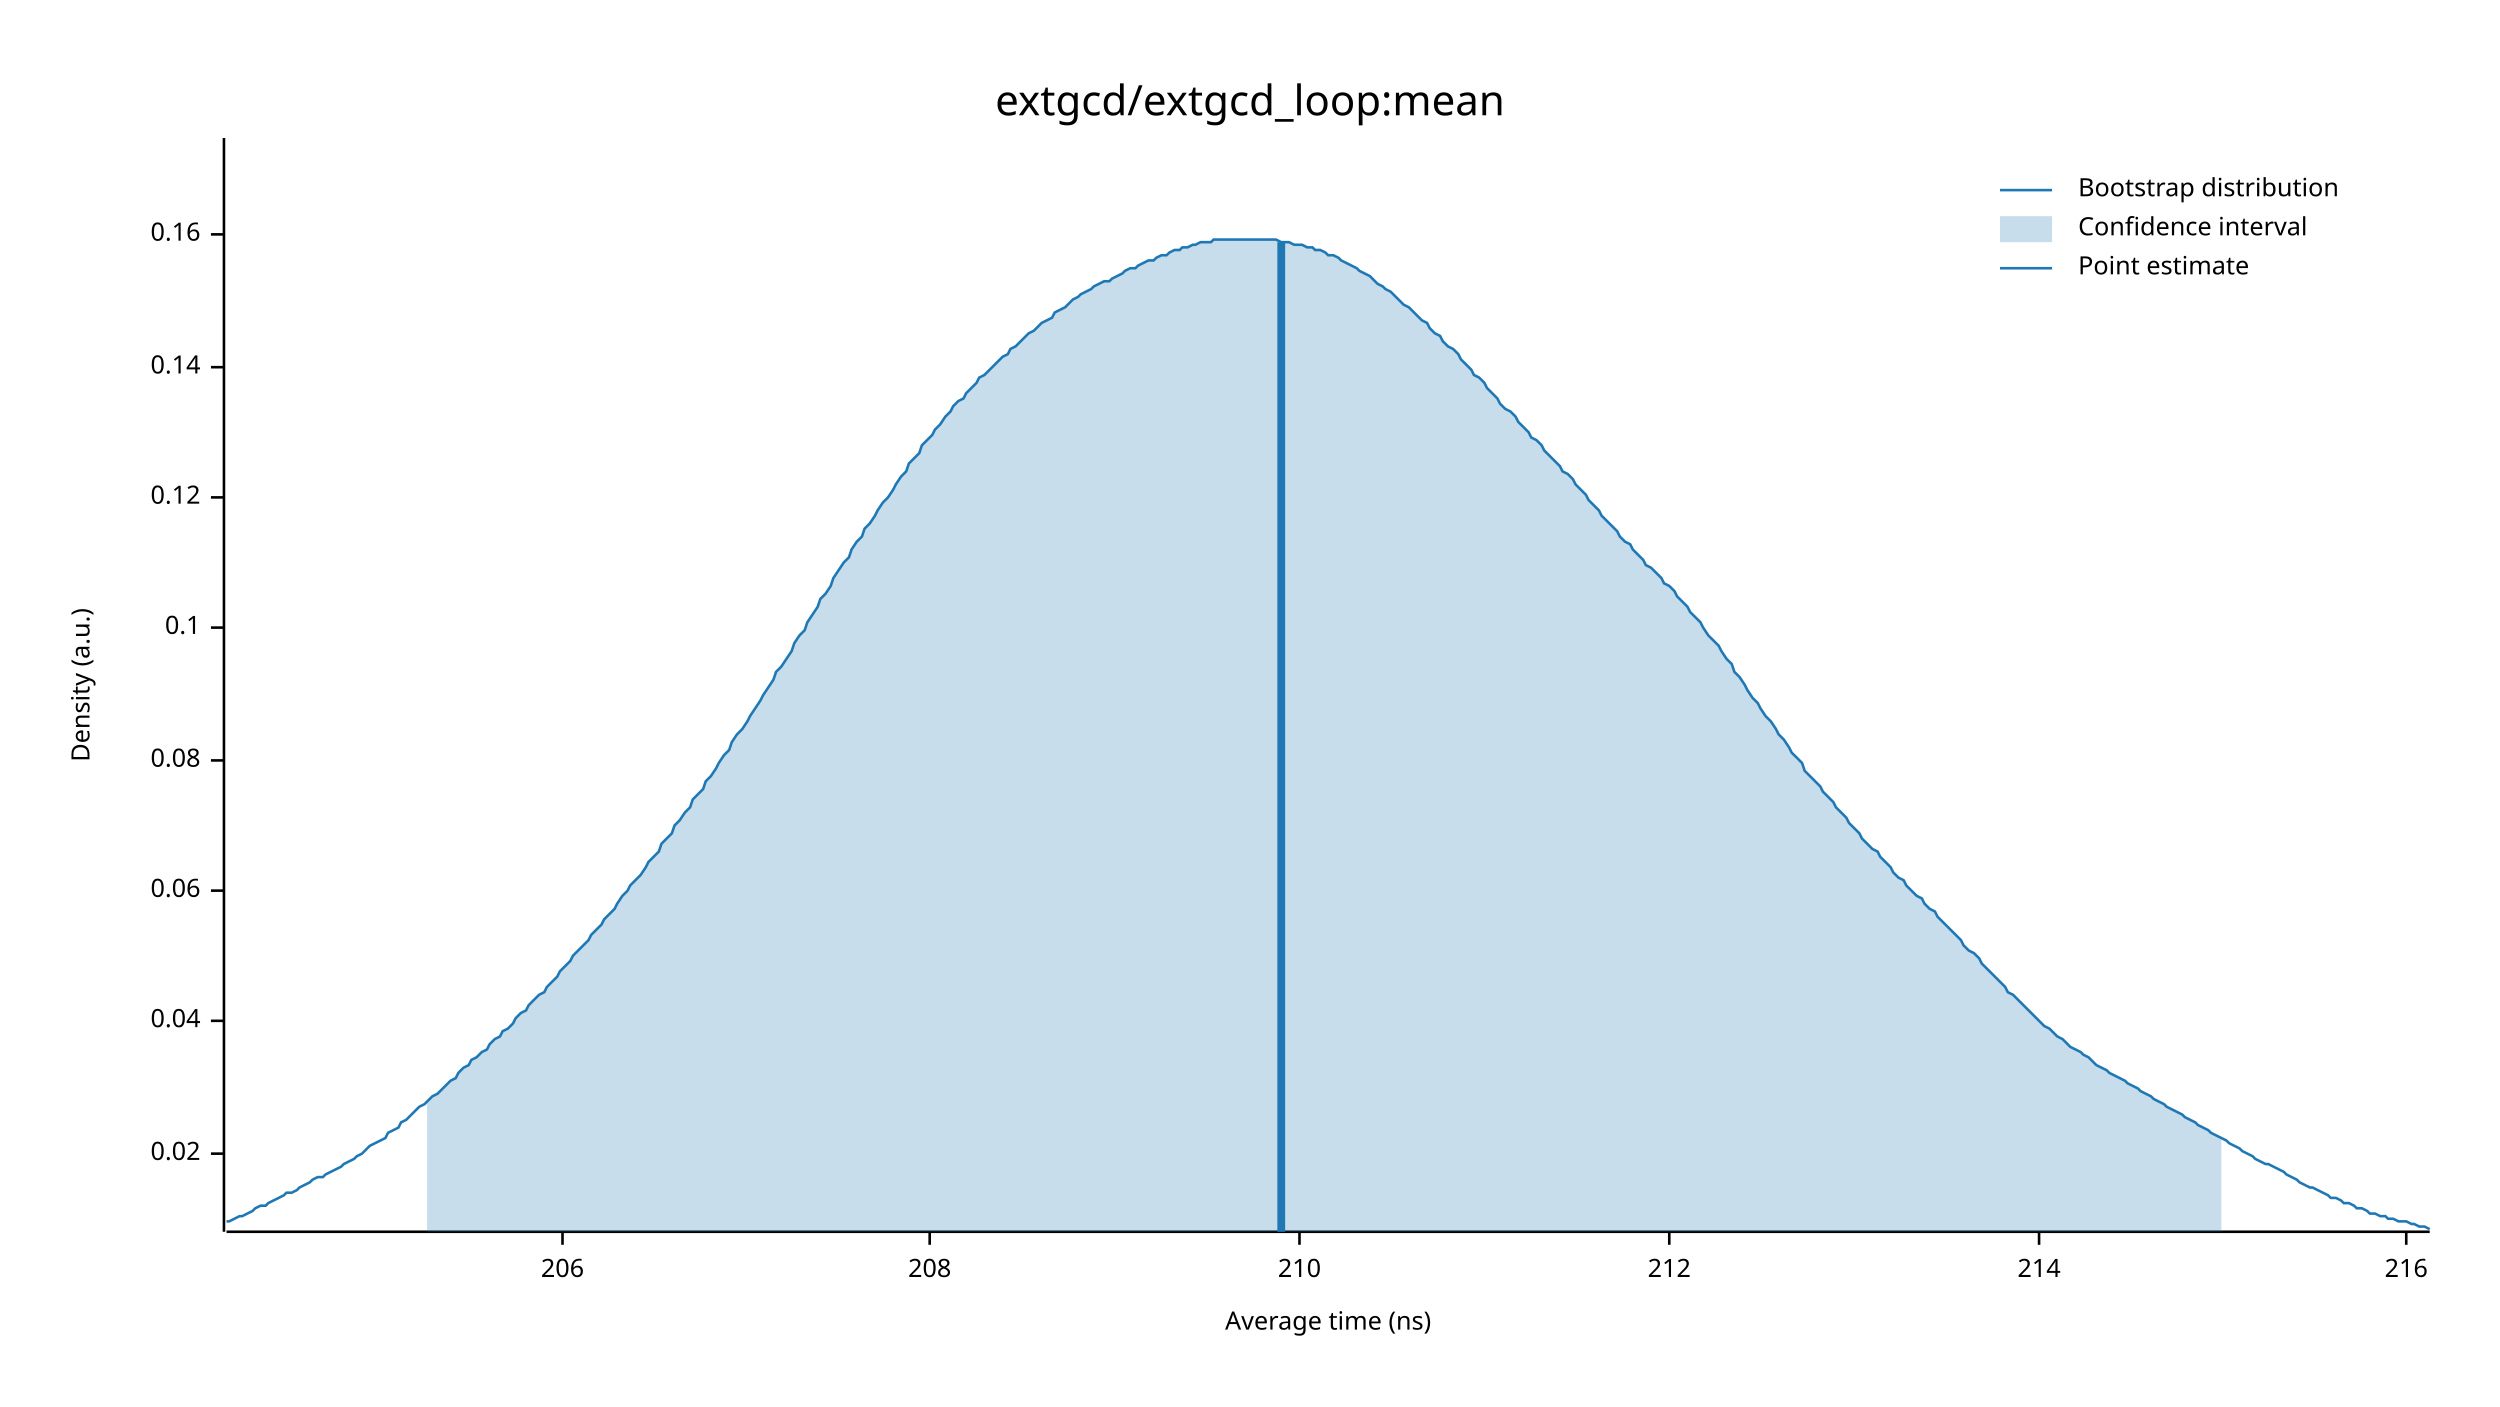
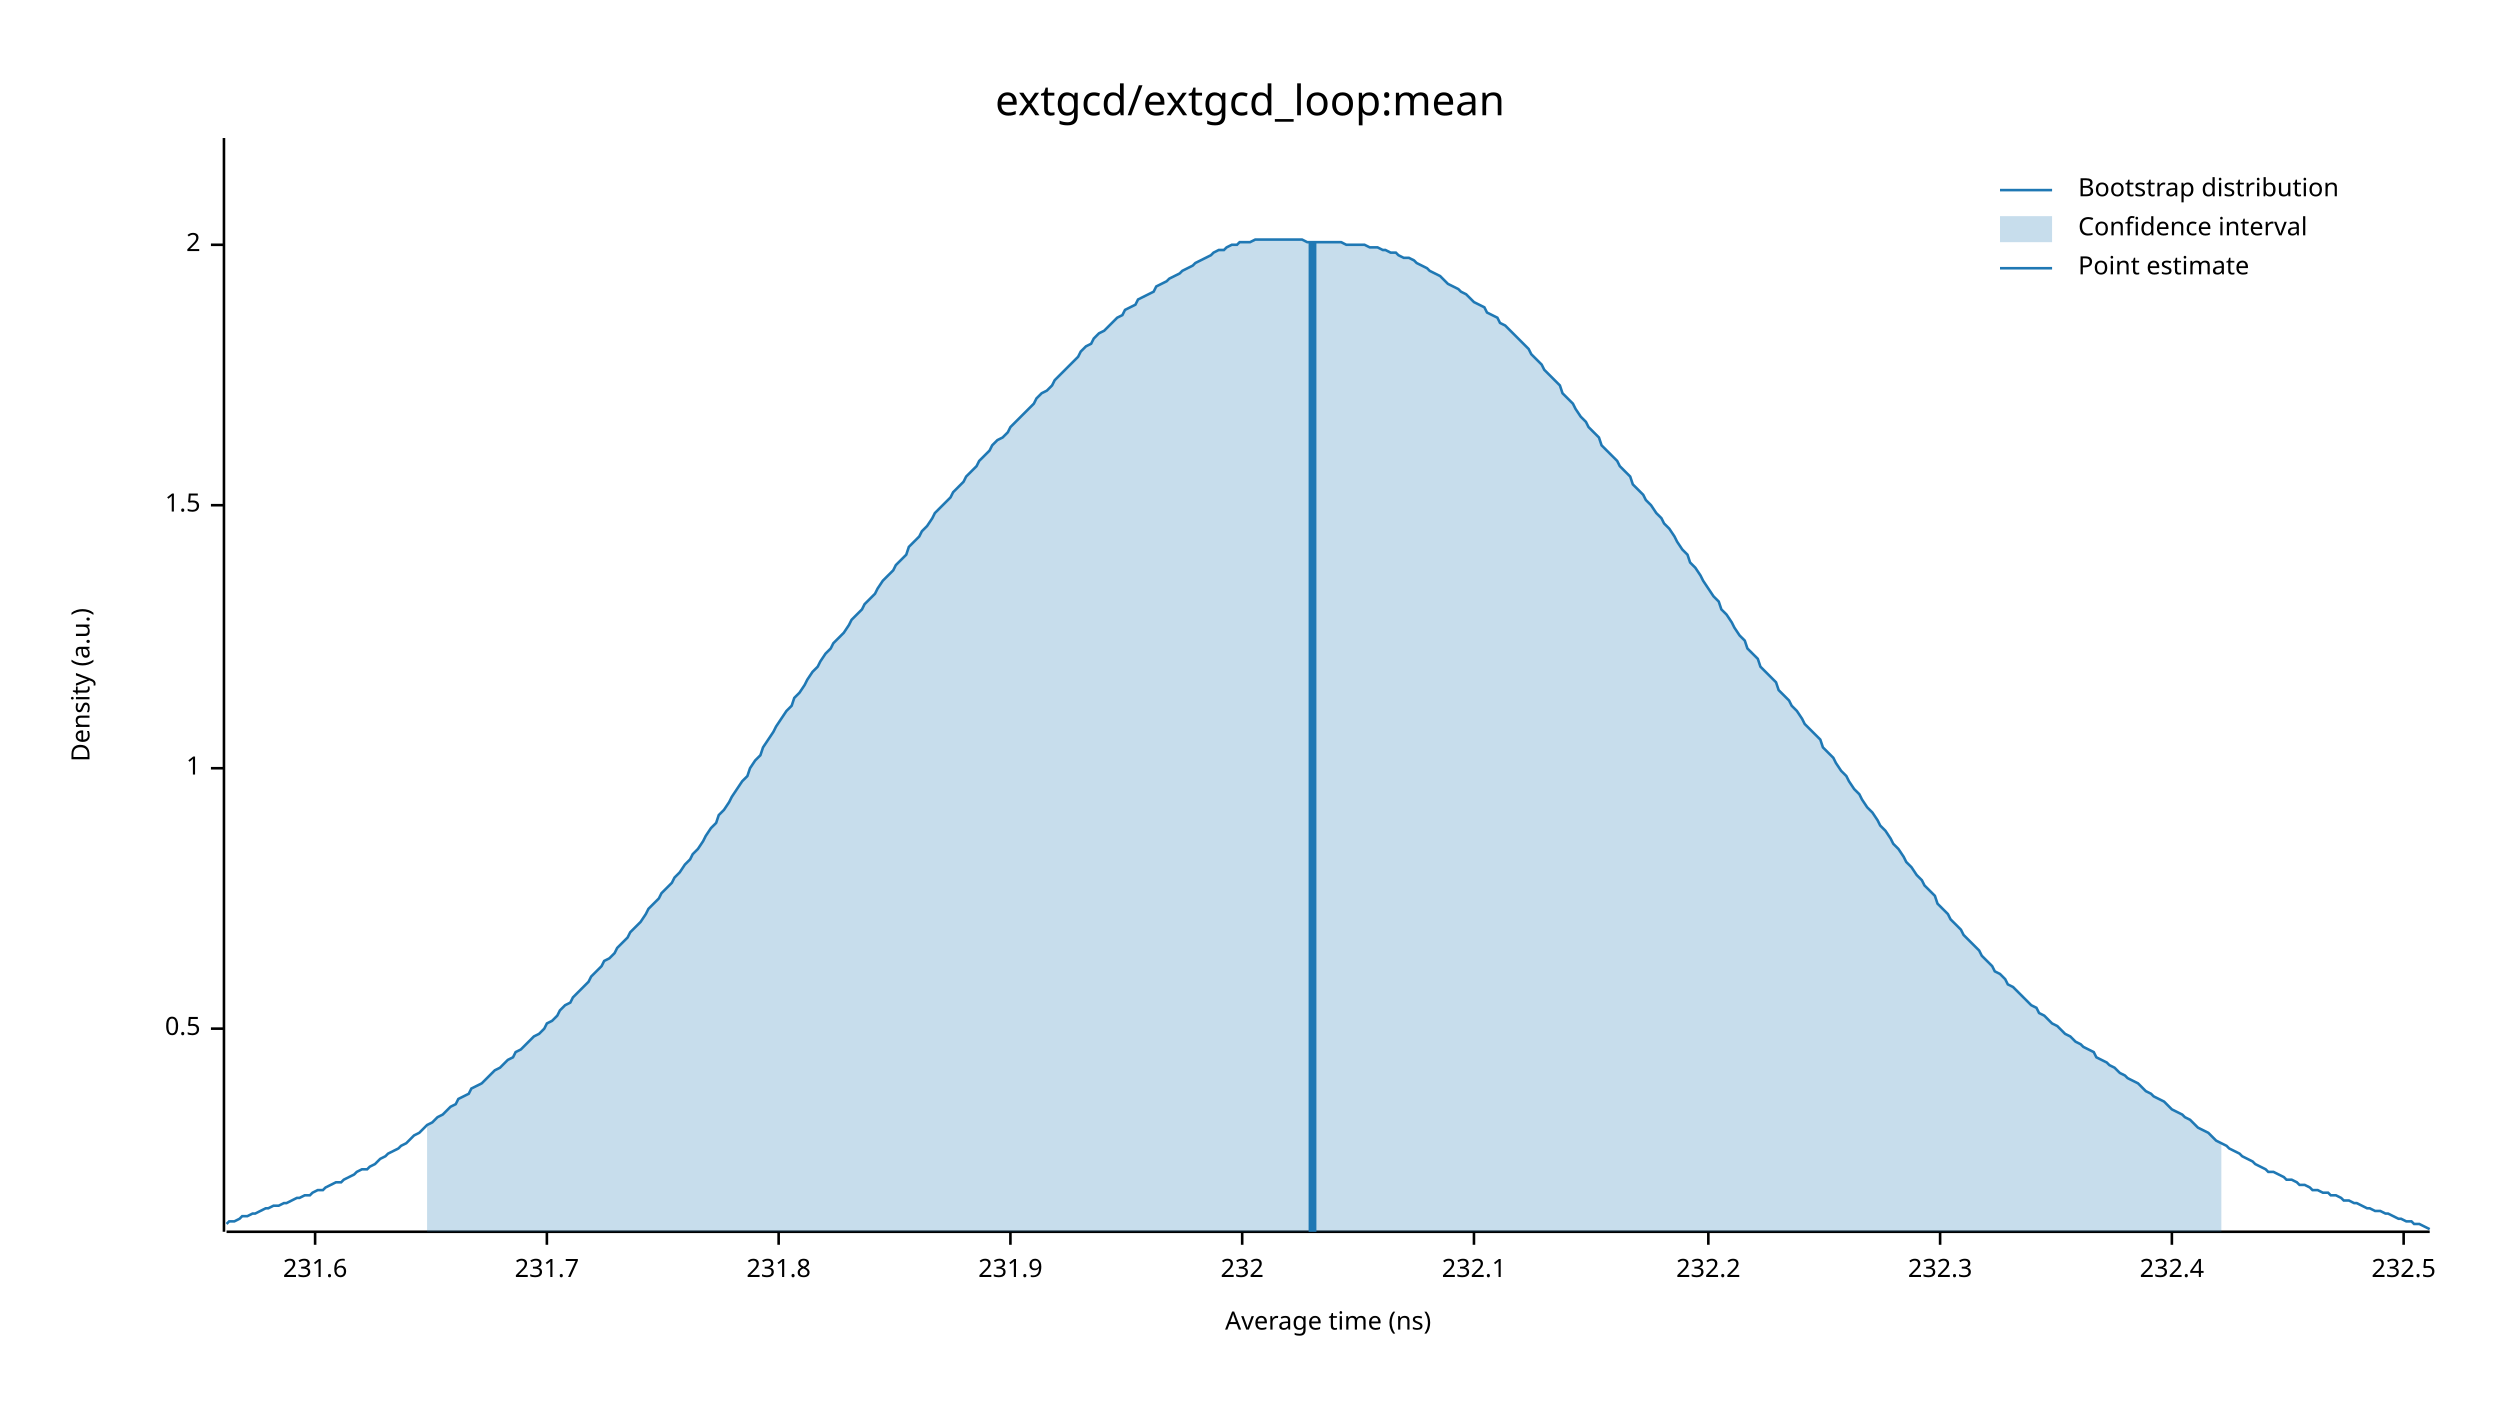
<svg xmlns="http://www.w3.org/2000/svg" width="960" height="540" viewBox="0 0 960 540">
  <text x="480" y="32" dy="0.76em" text-anchor="middle" font-family="sans-serif" font-size="16.129" opacity="1" fill="#000000">
extgcd/extgcd_loop:mean
</text>
  <text x="27" y="263" dy="0.76em" text-anchor="middle" font-family="sans-serif" font-size="9.677" opacity="1" fill="#000000" transform="rotate(270, 27, 263)">
Density (a.u.)
</text>
  <text x="510" y="513" dy="-0.5ex" text-anchor="middle" font-family="sans-serif" font-size="9.677" opacity="1" fill="#000000">
Average time (ns)
</text>
  <polyline fill="none" opacity="1" stroke="#000000" stroke-width="1" points="86,53 86,473 " />
-   <text x="77" y="443" dy="0.5ex" text-anchor="end" font-family="sans-serif" font-size="9.677" opacity="1" fill="#000000">
- 0.02
+   <text x="77" y="395" dy="0.5ex" text-anchor="end" font-family="sans-serif" font-size="9.677" opacity="1" fill="#000000">
+ 0.5
</text>
-   <polyline fill="none" opacity="1" stroke="#000000" stroke-width="1" points="81,443 86,443 " />
-   <text x="77" y="392" dy="0.5ex" text-anchor="end" font-family="sans-serif" font-size="9.677" opacity="1" fill="#000000">
- 0.04
+   <polyline fill="none" opacity="1" stroke="#000000" stroke-width="1" points="81,395 86,395 " />
+   <text x="77" y="295" dy="0.5ex" text-anchor="end" font-family="sans-serif" font-size="9.677" opacity="1" fill="#000000">
+ 1
</text>
-   <polyline fill="none" opacity="1" stroke="#000000" stroke-width="1" points="81,392 86,392 " />
-   <text x="77" y="342" dy="0.5ex" text-anchor="end" font-family="sans-serif" font-size="9.677" opacity="1" fill="#000000">
- 0.06
+   <polyline fill="none" opacity="1" stroke="#000000" stroke-width="1" points="81,295 86,295 " />
+   <text x="77" y="194" dy="0.5ex" text-anchor="end" font-family="sans-serif" font-size="9.677" opacity="1" fill="#000000">
+ 1.5
</text>
-   <polyline fill="none" opacity="1" stroke="#000000" stroke-width="1" points="81,342 86,342 " />
-   <text x="77" y="292" dy="0.5ex" text-anchor="end" font-family="sans-serif" font-size="9.677" opacity="1" fill="#000000">
- 0.08
+   <polyline fill="none" opacity="1" stroke="#000000" stroke-width="1" points="81,194 86,194 " />
+   <text x="77" y="94" dy="0.5ex" text-anchor="end" font-family="sans-serif" font-size="9.677" opacity="1" fill="#000000">
+ 2
</text>
-   <polyline fill="none" opacity="1" stroke="#000000" stroke-width="1" points="81,292 86,292 " />
-   <text x="77" y="241" dy="0.5ex" text-anchor="end" font-family="sans-serif" font-size="9.677" opacity="1" fill="#000000">
- 0.1
+   <polyline fill="none" opacity="1" stroke="#000000" stroke-width="1" points="81,94 86,94 " />
+   <polyline fill="none" opacity="1" stroke="#000000" stroke-width="1" points="87,473 933,473 " />
+   <text x="121" y="483" dy="0.76em" text-anchor="middle" font-family="sans-serif" font-size="9.677" opacity="1" fill="#000000">
+ 231.6
</text>
-   <polyline fill="none" opacity="1" stroke="#000000" stroke-width="1" points="81,241 86,241 " />
-   <text x="77" y="191" dy="0.5ex" text-anchor="end" font-family="sans-serif" font-size="9.677" opacity="1" fill="#000000">
- 0.12
+   <polyline fill="none" opacity="1" stroke="#000000" stroke-width="1" points="121,473 121,478 " />
+   <text x="210" y="483" dy="0.76em" text-anchor="middle" font-family="sans-serif" font-size="9.677" opacity="1" fill="#000000">
+ 231.7
</text>
-   <polyline fill="none" opacity="1" stroke="#000000" stroke-width="1" points="81,191 86,191 " />
-   <text x="77" y="141" dy="0.5ex" text-anchor="end" font-family="sans-serif" font-size="9.677" opacity="1" fill="#000000">
- 0.14
+   <polyline fill="none" opacity="1" stroke="#000000" stroke-width="1" points="210,473 210,478 " />
+   <text x="299" y="483" dy="0.76em" text-anchor="middle" font-family="sans-serif" font-size="9.677" opacity="1" fill="#000000">
+ 231.8
</text>
-   <polyline fill="none" opacity="1" stroke="#000000" stroke-width="1" points="81,141 86,141 " />
-   <text x="77" y="90" dy="0.5ex" text-anchor="end" font-family="sans-serif" font-size="9.677" opacity="1" fill="#000000">
- 0.16
+   <polyline fill="none" opacity="1" stroke="#000000" stroke-width="1" points="299,473 299,478 " />
+   <text x="388" y="483" dy="0.76em" text-anchor="middle" font-family="sans-serif" font-size="9.677" opacity="1" fill="#000000">
+ 231.9
</text>
-   <polyline fill="none" opacity="1" stroke="#000000" stroke-width="1" points="81,90 86,90 " />
-   <polyline fill="none" opacity="1" stroke="#000000" stroke-width="1" points="87,473 933,473 " />
-   <text x="216" y="483" dy="0.76em" text-anchor="middle" font-family="sans-serif" font-size="9.677" opacity="1" fill="#000000">
- 206
+   <polyline fill="none" opacity="1" stroke="#000000" stroke-width="1" points="388,473 388,478 " />
+   <text x="477" y="483" dy="0.76em" text-anchor="middle" font-family="sans-serif" font-size="9.677" opacity="1" fill="#000000">
+ 232
</text>
-   <polyline fill="none" opacity="1" stroke="#000000" stroke-width="1" points="216,473 216,478 " />
-   <text x="357" y="483" dy="0.76em" text-anchor="middle" font-family="sans-serif" font-size="9.677" opacity="1" fill="#000000">
- 208
+   <polyline fill="none" opacity="1" stroke="#000000" stroke-width="1" points="477,473 477,478 " />
+   <text x="566" y="483" dy="0.76em" text-anchor="middle" font-family="sans-serif" font-size="9.677" opacity="1" fill="#000000">
+ 232.1
</text>
-   <polyline fill="none" opacity="1" stroke="#000000" stroke-width="1" points="357,473 357,478 " />
-   <text x="499" y="483" dy="0.76em" text-anchor="middle" font-family="sans-serif" font-size="9.677" opacity="1" fill="#000000">
- 210
+   <polyline fill="none" opacity="1" stroke="#000000" stroke-width="1" points="566,473 566,478 " />
+   <text x="656" y="483" dy="0.76em" text-anchor="middle" font-family="sans-serif" font-size="9.677" opacity="1" fill="#000000">
+ 232.2
</text>
-   <polyline fill="none" opacity="1" stroke="#000000" stroke-width="1" points="499,473 499,478 " />
-   <text x="641" y="483" dy="0.76em" text-anchor="middle" font-family="sans-serif" font-size="9.677" opacity="1" fill="#000000">
- 212
+   <polyline fill="none" opacity="1" stroke="#000000" stroke-width="1" points="656,473 656,478 " />
+   <text x="745" y="483" dy="0.76em" text-anchor="middle" font-family="sans-serif" font-size="9.677" opacity="1" fill="#000000">
+ 232.3
</text>
-   <polyline fill="none" opacity="1" stroke="#000000" stroke-width="1" points="641,473 641,478 " />
-   <text x="783" y="483" dy="0.76em" text-anchor="middle" font-family="sans-serif" font-size="9.677" opacity="1" fill="#000000">
- 214
+   <polyline fill="none" opacity="1" stroke="#000000" stroke-width="1" points="745,473 745,478 " />
+   <text x="834" y="483" dy="0.76em" text-anchor="middle" font-family="sans-serif" font-size="9.677" opacity="1" fill="#000000">
+ 232.4
</text>
-   <polyline fill="none" opacity="1" stroke="#000000" stroke-width="1" points="783,473 783,478 " />
-   <text x="924" y="483" dy="0.76em" text-anchor="middle" font-family="sans-serif" font-size="9.677" opacity="1" fill="#000000">
- 216
+   <polyline fill="none" opacity="1" stroke="#000000" stroke-width="1" points="834,473 834,478 " />
+   <text x="923" y="483" dy="0.76em" text-anchor="middle" font-family="sans-serif" font-size="9.677" opacity="1" fill="#000000">
+ 232.5
</text>
-   <polyline fill="none" opacity="1" stroke="#000000" stroke-width="1" points="924,473 924,478 " />
-   <polyline fill="none" opacity="1" stroke="#1F78B4" stroke-width="1" points="87,469 88,469 90,468 92,467 93,467 95,466 97,465 98,464 100,463 102,463 103,462 105,461 107,460 109,459 110,458 112,458 114,457 115,456 117,455 119,454 120,453 122,452 124,452 125,451 127,450 129,449 131,448 132,447 134,446 136,445 137,444 139,443 141,441 142,440 144,439 146,438 148,437 149,435 151,434 153,433 154,431 156,430 158,428 159,427 161,425 163,424 164,423 166,421 168,420 170,418 171,417 173,415 175,414 176,412 178,410 180,409 181,407 183,406 185,404 187,403 188,401 190,399 192,398 193,396 195,395 197,393 198,391 200,389 202,388 203,386 205,384 207,382 209,381 210,379 212,377 214,375 215,373 217,371 219,369 220,367 222,365 224,363 226,361 227,359 229,357 231,355 232,353 234,351 236,349 237,347 239,344 241,342 242,340 244,338 246,336 248,333 249,331 251,329 253,327 254,324 256,322 258,320 259,317 261,315 263,312 265,310 266,307 268,305 270,303 271,300 273,298 275,295 276,293 278,290 280,288 281,285 283,282 285,280 287,277 288,275 290,272 292,269 293,267 295,264 297,261 298,258 300,256 302,253 304,250 305,247 307,244 309,242 310,239 312,236 314,233 315,230 317,228 319,225 320,222 322,219 324,216 326,214 327,211 329,208 331,206 332,203 334,201 336,198 337,196 339,193 341,191 343,188 344,186 346,183 348,181 349,178 351,176 353,174 354,171 356,169 358,167 359,165 361,163 363,160 365,158 366,156 368,154 370,153 371,151 373,149 375,147 376,145 378,144 380,142 381,141 383,139 385,137 387,136 388,134 390,133 392,131 393,130 395,128 397,127 398,126 400,124 402,123 404,122 405,120 407,119 409,118 410,117 412,115 414,114 415,113 417,112 419,111 420,110 422,109 424,108 426,108 427,107 429,106 431,105 432,104 434,103 436,103 437,102 439,101 441,100 443,100 444,99 446,98 448,98 449,97 451,96 453,96 454,95 456,95 458,94 459,94 461,93 463,93 465,93 466,92 468,92 470,92 471,92 473,92 475,92 476,92 478,92 480,92 482,92 483,92 485,92 487,92 488,92 490,92 492,93 493,93 495,93 497,94 498,94 500,94 502,95 504,95 505,96 507,96 509,97 510,98 512,98 514,99 515,100 517,101 519,102 521,103 522,104 524,105 526,106 527,107 529,109 531,110 532,111 534,112 536,114 537,115 539,117 541,118 543,120 544,121 546,123 548,124 549,126 551,128 553,129 554,131 556,133 558,134 560,136 561,138 563,140 565,142 566,144 568,145 570,147 571,149 573,151 575,153 576,155 578,157 580,158 582,160 583,162 585,164 587,166 588,168 590,169 592,171 593,173 595,175 597,177 599,179 600,181 602,182 604,184 605,186 607,188 609,190 610,192 612,194 614,196 615,198 617,200 619,202 621,204 622,206 624,208 626,209 627,211 629,213 631,215 632,217 634,218 636,220 638,222 639,224 641,225 643,227 644,229 646,231 648,233 649,235 651,237 653,239 654,241 656,244 658,246 660,248 661,250 663,253 665,255 666,258 668,260 670,263 671,265 673,268 675,270 676,272 678,275 680,277 682,280 683,282 685,284 687,287 688,289 690,291 692,293 693,296 695,298 697,300 699,302 700,304 702,306 704,308 705,310 707,312 709,314 710,316 712,318 714,320 715,322 717,324 719,326 721,327 722,329 724,331 726,333 727,335 729,337 731,338 732,340 734,342 736,344 738,345 739,347 741,349 743,350 744,352 746,354 748,356 749,357 751,359 753,361 754,363 756,365 758,366 760,368 761,370 763,372 765,374 766,375 768,377 770,379 771,381 773,382 775,384 777,386 778,387 780,389 782,391 783,392 785,394 787,395 788,396 790,398 792,399 793,400 795,402 797,403 799,404 800,405 802,406 804,408 805,409 807,410 809,411 810,412 812,413 814,414 816,415 817,416 819,417 821,418 822,419 824,420 826,421 827,422 829,423 831,424 832,425 834,426 836,427 838,428 839,429 841,430 843,431 844,432 846,433 848,434 849,435 851,436 853,437 855,438 856,439 858,440 860,441 861,442 863,443 865,444 866,445 868,446 870,447 871,447 873,448 875,449 877,450 878,451 880,452 882,453 883,454 885,455 887,456 888,456 890,457 892,458 894,459 895,460 897,460 899,461 900,462 902,462 904,463 905,464 907,464 909,465 910,466 912,466 914,467 916,467 917,468 919,468 921,469 922,469 924,469 926,470 927,470 929,471 931,471 933,472 " />
-   <polygon opacity="0.25" fill="#1F78B4" points="164,423 166,421 168,420 170,418 171,417 173,415 175,414 176,412 178,410 180,409 181,407 183,406 185,404 187,403 188,401 190,399 192,398 193,396 195,395 197,393 198,391 200,389 202,388 203,386 205,384 207,382 209,381 210,379 212,377 214,375 215,373 217,371 219,369 220,367 222,365 224,363 226,361 227,359 229,357 231,355 232,353 234,351 236,349 237,347 239,344 241,342 242,340 244,338 246,336 248,333 249,331 251,329 253,327 254,324 256,322 258,320 259,317 261,315 263,312 265,310 266,307 268,305 270,303 271,300 273,298 275,295 276,293 278,290 280,288 281,285 283,282 285,280 287,277 288,275 290,272 292,269 293,267 295,264 297,261 298,258 300,256 302,253 304,250 305,247 307,244 309,242 310,239 312,236 314,233 315,230 317,228 319,225 320,222 322,219 324,216 326,214 327,211 329,208 331,206 332,203 334,201 336,198 337,196 339,193 341,191 343,188 344,186 346,183 348,181 349,178 351,176 353,174 354,171 356,169 358,167 359,165 361,163 363,160 365,158 366,156 368,154 370,153 371,151 373,149 375,147 376,145 378,144 380,142 381,141 383,139 385,137 387,136 388,134 390,133 392,131 393,130 395,128 397,127 398,126 400,124 402,123 404,122 405,120 407,119 409,118 410,117 412,115 414,114 415,113 417,112 419,111 420,110 422,109 424,108 426,108 427,107 429,106 431,105 432,104 434,103 436,103 437,102 439,101 441,100 443,100 444,99 446,98 448,98 449,97 451,96 453,96 454,95 456,95 458,94 459,94 461,93 463,93 465,93 466,92 468,92 470,92 471,92 473,92 475,92 476,92 478,92 480,92 482,92 483,92 485,92 487,92 488,92 490,92 492,93 493,93 495,93 497,94 498,94 500,94 502,95 504,95 505,96 507,96 509,97 510,98 512,98 514,99 515,100 517,101 519,102 521,103 522,104 524,105 526,106 527,107 529,109 531,110 532,111 534,112 536,114 537,115 539,117 541,118 543,120 544,121 546,123 548,124 549,126 551,128 553,129 554,131 556,133 558,134 560,136 561,138 563,140 565,142 566,144 568,145 570,147 571,149 573,151 575,153 576,155 578,157 580,158 582,160 583,162 585,164 587,166 588,168 590,169 592,171 593,173 595,175 597,177 599,179 600,181 602,182 604,184 605,186 607,188 609,190 610,192 612,194 614,196 615,198 617,200 619,202 621,204 622,206 624,208 626,209 627,211 629,213 631,215 632,217 634,218 636,220 638,222 639,224 641,225 643,227 644,229 646,231 648,233 649,235 651,237 653,239 654,241 656,244 658,246 660,248 661,250 663,253 665,255 666,258 668,260 670,263 671,265 673,268 675,270 676,272 678,275 680,277 682,280 683,282 685,284 687,287 688,289 690,291 692,293 693,296 695,298 697,300 699,302 700,304 702,306 704,308 705,310 707,312 709,314 710,316 712,318 714,320 715,322 717,324 719,326 721,327 722,329 724,331 726,333 727,335 729,337 731,338 732,340 734,342 736,344 738,345 739,347 741,349 743,350 744,352 746,354 748,356 749,357 751,359 753,361 754,363 756,365 758,366 760,368 761,370 763,372 765,374 766,375 768,377 770,379 771,381 773,382 775,384 777,386 778,387 780,389 782,391 783,392 785,394 787,395 788,396 790,398 792,399 793,400 795,402 797,403 799,404 800,405 802,406 804,408 805,409 807,410 809,411 810,412 812,413 814,414 816,415 817,416 819,417 821,418 822,419 824,420 826,421 827,422 829,423 831,424 832,425 834,426 836,427 838,428 839,429 841,430 843,431 844,432 846,433 848,434 849,435 851,436 853,437 853,473 164,473 " />
-   <polyline fill="none" opacity="1" stroke="#1F78B4" stroke-width="3" points="492,473 492,93 " />
+   <polyline fill="none" opacity="1" stroke="#000000" stroke-width="1" points="923,473 923,478 " />
+   <polyline fill="none" opacity="1" stroke="#1F78B4" stroke-width="1" points="87,470 88,469 90,469 92,468 93,467 95,467 97,466 98,466 100,465 102,464 103,464 105,463 107,463 109,462 110,462 112,461 114,460 115,460 117,459 119,459 120,458 122,457 124,457 125,456 127,455 129,454 131,454 132,453 134,452 136,451 137,450 139,449 141,449 142,448 144,447 146,445 148,444 149,443 151,442 153,441 154,440 156,439 158,437 159,436 161,435 163,433 164,432 166,431 168,429 170,428 171,427 173,425 175,424 176,422 178,421 180,420 181,418 183,417 185,416 187,414 188,413 190,411 192,410 193,409 195,407 197,406 198,404 200,403 202,401 203,400 205,398 207,397 209,395 210,393 212,392 214,390 215,388 217,386 219,385 220,383 222,381 224,379 226,377 227,375 229,373 231,371 232,369 234,368 236,366 237,364 239,362 241,360 242,358 244,356 246,354 248,351 249,349 251,347 253,345 254,343 256,341 258,339 259,337 261,335 263,332 265,330 266,328 268,326 270,323 271,321 273,318 275,316 276,313 278,311 280,308 281,306 283,303 285,300 287,298 288,295 290,292 292,290 293,287 295,284 297,281 298,279 300,276 302,273 304,271 305,268 307,266 309,263 310,261 312,258 314,256 315,254 317,251 319,249 320,247 322,245 324,243 326,240 327,238 329,236 331,234 332,232 334,230 336,228 337,226 339,223 341,221 343,219 344,217 346,215 348,213 349,210 351,208 353,206 354,204 356,202 358,199 359,197 361,195 363,193 365,191 366,189 368,187 370,185 371,183 373,181 375,179 376,177 378,175 380,173 381,171 383,169 385,168 387,166 388,164 390,162 392,160 393,159 395,157 397,155 398,153 400,151 402,150 404,148 405,146 407,144 409,142 410,141 412,139 414,137 415,135 417,133 419,132 420,130 422,128 424,127 426,125 427,124 429,122 431,121 432,119 434,118 436,117 437,115 439,114 441,113 443,112 444,110 446,109 448,108 449,107 451,106 453,105 454,104 456,103 458,102 459,101 461,100 463,99 465,98 466,97 468,96 470,96 471,95 473,94 475,94 476,93 478,93 480,93 482,92 483,92 485,92 487,92 488,92 490,92 492,92 493,92 495,92 497,92 498,92 500,92 502,93 504,93 505,93 507,93 509,93 510,93 512,93 514,93 515,93 517,94 519,94 521,94 522,94 524,94 526,95 527,95 529,95 531,96 532,96 534,97 536,97 537,98 539,99 541,99 543,100 544,101 546,102 548,103 549,104 551,105 553,106 554,107 556,109 558,110 560,111 561,112 563,113 565,115 566,116 568,117 570,118 571,120 573,121 575,122 576,124 578,125 580,127 582,129 583,130 585,132 587,134 588,136 590,138 592,140 593,142 595,144 597,146 599,148 600,151 602,153 604,155 605,157 607,160 609,162 610,164 612,166 614,168 615,171 617,173 619,175 621,177 622,179 624,181 626,183 627,186 629,188 631,190 632,192 634,194 636,197 638,199 639,201 641,203 643,206 644,208 646,211 648,213 649,216 651,218 653,221 654,223 656,226 658,229 660,231 661,234 663,236 665,239 666,241 668,244 670,246 671,249 673,251 675,253 676,256 678,258 680,260 682,262 683,265 685,267 687,269 688,271 690,273 692,276 693,278 695,280 697,282 699,284 700,287 702,289 704,291 705,293 707,296 709,298 710,300 712,303 714,305 715,307 717,310 719,312 721,315 722,317 724,319 726,322 727,324 729,326 731,329 732,331 734,333 736,336 738,338 739,340 741,342 743,344 744,347 746,349 748,351 749,353 751,355 753,357 754,359 756,361 758,363 760,365 761,367 763,369 765,371 766,373 768,374 770,376 771,378 773,379 775,381 777,383 778,384 780,386 782,387 783,389 785,390 787,392 788,393 790,394 792,396 793,397 795,398 797,400 799,401 800,402 802,403 804,404 805,406 807,407 809,408 810,409 812,410 814,412 816,413 817,414 819,415 821,416 822,417 824,419 826,420 827,421 829,422 831,423 832,424 834,426 836,427 838,428 839,429 841,430 843,432 844,433 846,434 848,435 849,436 851,438 853,439 855,440 856,441 858,442 860,443 861,444 863,445 865,446 866,447 868,448 870,449 871,450 873,450 875,451 877,452 878,453 880,453 882,454 883,455 885,455 887,456 888,457 890,457 892,458 894,458 895,459 897,459 899,460 900,461 902,461 904,462 905,462 907,463 909,464 910,464 912,465 914,465 916,466 917,466 919,467 921,468 922,468 924,469 926,469 927,470 929,470 931,471 933,472 " />
+   <polygon opacity="0.25" fill="#1F78B4" points="164,432 166,431 168,429 170,428 171,427 173,425 175,424 176,422 178,421 180,420 181,418 183,417 185,416 187,414 188,413 190,411 192,410 193,409 195,407 197,406 198,404 200,403 202,401 203,400 205,398 207,397 209,395 210,393 212,392 214,390 215,388 217,386 219,385 220,383 222,381 224,379 226,377 227,375 229,373 231,371 232,369 234,368 236,366 237,364 239,362 241,360 242,358 244,356 246,354 248,351 249,349 251,347 253,345 254,343 256,341 258,339 259,337 261,335 263,332 265,330 266,328 268,326 270,323 271,321 273,318 275,316 276,313 278,311 280,308 281,306 283,303 285,300 287,298 288,295 290,292 292,290 293,287 295,284 297,281 298,279 300,276 302,273 304,271 305,268 307,266 309,263 310,261 312,258 314,256 315,254 317,251 319,249 320,247 322,245 324,243 326,240 327,238 329,236 331,234 332,232 334,230 336,228 337,226 339,223 341,221 343,219 344,217 346,215 348,213 349,210 351,208 353,206 354,204 356,202 358,199 359,197 361,195 363,193 365,191 366,189 368,187 370,185 371,183 373,181 375,179 376,177 378,175 380,173 381,171 383,169 385,168 387,166 388,164 390,162 392,160 393,159 395,157 397,155 398,153 400,151 402,150 404,148 405,146 407,144 409,142 410,141 412,139 414,137 415,135 417,133 419,132 420,130 422,128 424,127 426,125 427,124 429,122 431,121 432,119 434,118 436,117 437,115 439,114 441,113 443,112 444,110 446,109 448,108 449,107 451,106 453,105 454,104 456,103 458,102 459,101 461,100 463,99 465,98 466,97 468,96 470,96 471,95 473,94 475,94 476,93 478,93 480,93 482,92 483,92 485,92 487,92 488,92 490,92 492,92 493,92 495,92 497,92 498,92 500,92 502,93 504,93 505,93 507,93 509,93 510,93 512,93 514,93 515,93 517,94 519,94 521,94 522,94 524,94 526,95 527,95 529,95 531,96 532,96 534,97 536,97 537,98 539,99 541,99 543,100 544,101 546,102 548,103 549,104 551,105 553,106 554,107 556,109 558,110 560,111 561,112 563,113 565,115 566,116 568,117 570,118 571,120 573,121 575,122 576,124 578,125 580,127 582,129 583,130 585,132 587,134 588,136 590,138 592,140 593,142 595,144 597,146 599,148 600,151 602,153 604,155 605,157 607,160 609,162 610,164 612,166 614,168 615,171 617,173 619,175 621,177 622,179 624,181 626,183 627,186 629,188 631,190 632,192 634,194 636,197 638,199 639,201 641,203 643,206 644,208 646,211 648,213 649,216 651,218 653,221 654,223 656,226 658,229 660,231 661,234 663,236 665,239 666,241 668,244 670,246 671,249 673,251 675,253 676,256 678,258 680,260 682,262 683,265 685,267 687,269 688,271 690,273 692,276 693,278 695,280 697,282 699,284 700,287 702,289 704,291 705,293 707,296 709,298 710,300 712,303 714,305 715,307 717,310 719,312 721,315 722,317 724,319 726,322 727,324 729,326 731,329 732,331 734,333 736,336 738,338 739,340 741,342 743,344 744,347 746,349 748,351 749,353 751,355 753,357 754,359 756,361 758,363 760,365 761,367 763,369 765,371 766,373 768,374 770,376 771,378 773,379 775,381 777,383 778,384 780,386 782,387 783,389 785,390 787,392 788,393 790,394 792,396 793,397 795,398 797,400 799,401 800,402 802,403 804,404 805,406 807,407 809,408 810,409 812,410 814,412 816,413 817,414 819,415 821,416 822,417 824,419 826,420 827,421 829,422 831,423 832,424 834,426 836,427 838,428 839,429 841,430 843,432 844,433 846,434 848,435 849,436 851,438 853,439 853,473 164,473 " />
+   <polyline fill="none" opacity="1" stroke="#1F78B4" stroke-width="3" points="504,473 504,93 " />
  <text x="798" y="68" dy="0.76em" text-anchor="start" font-family="sans-serif" font-size="9.677" opacity="1" fill="#000000">
Bootstrap distribution
</text>
  <text x="798" y="83" dy="0.76em" text-anchor="start" font-family="sans-serif" font-size="9.677" opacity="1" fill="#000000">
Confidence interval
</text>
  <text x="798" y="98" dy="0.76em" text-anchor="start" font-family="sans-serif" font-size="9.677" opacity="1" fill="#000000">
Point estimate
</text>
  <polyline fill="none" opacity="1" stroke="#1F78B4" stroke-width="1" points="768,73 788,73 " />
  <rect x="768" y="83" width="20" height="10" opacity="0.25" fill="#1F78B4" stroke="none" />
  <polyline fill="none" opacity="1" stroke="#1F78B4" stroke-width="1" points="768,103 788,103 " />
</svg>
